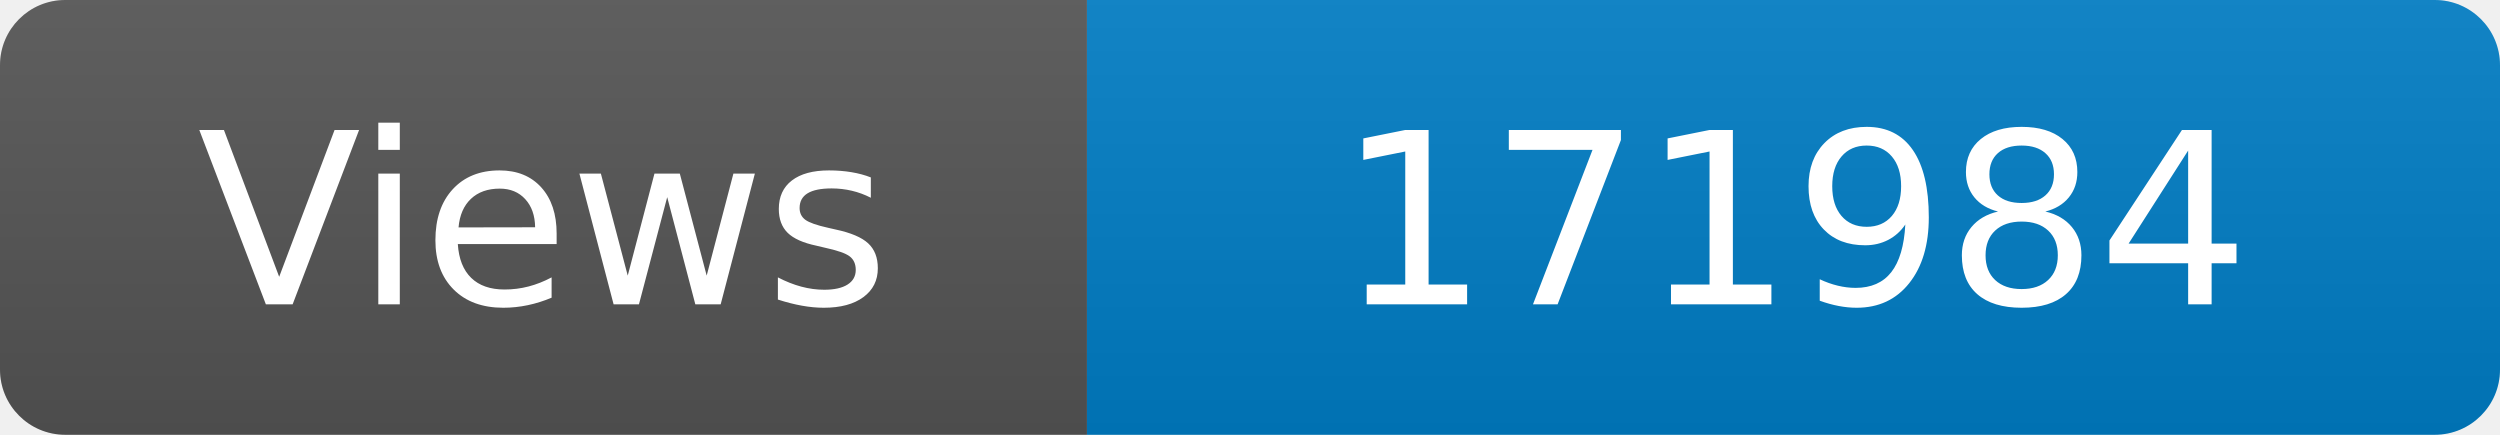
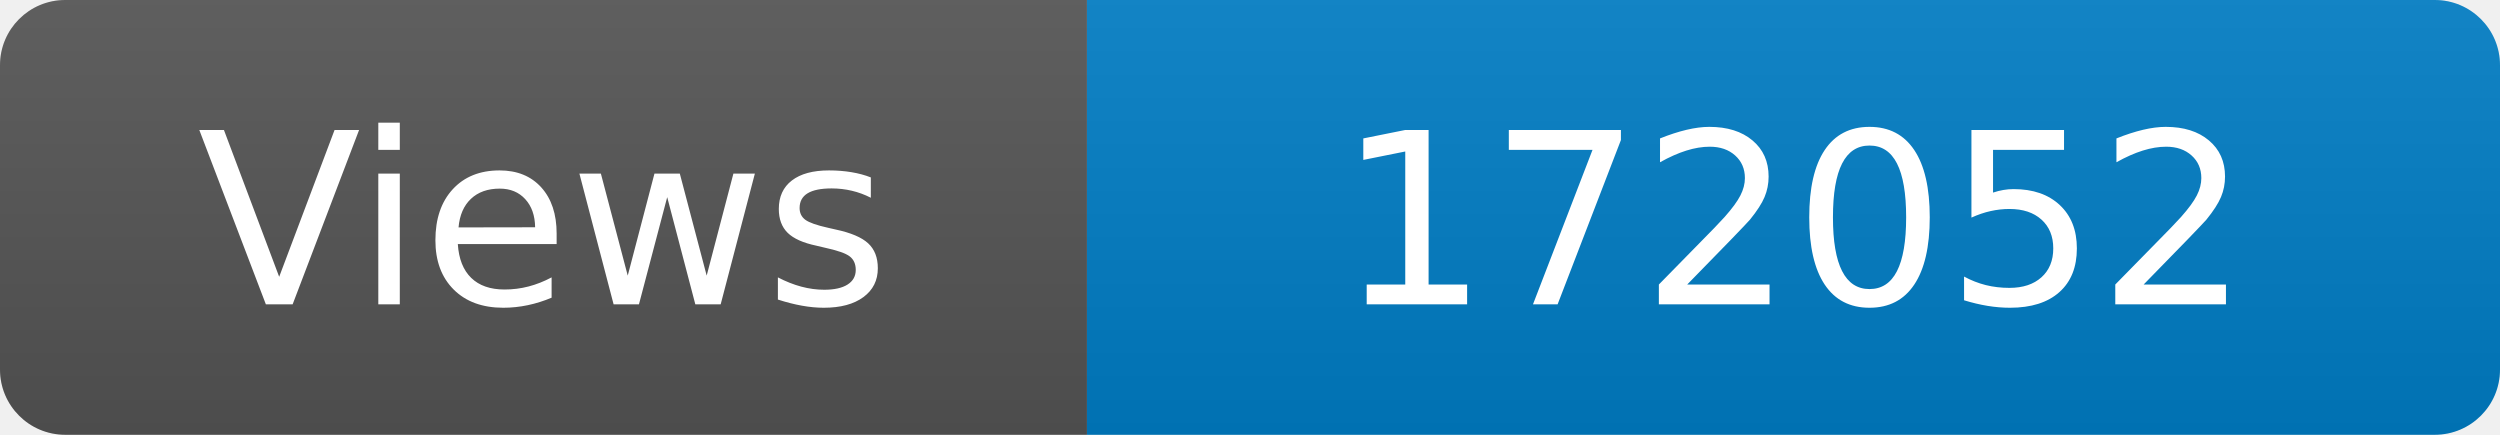
<svg xmlns="http://www.w3.org/2000/svg" width="115" height="20" role="img" aria-label="Maintained?: yes">
  <linearGradient id="s" x2="0" y2="100%">
    <stop offset="0" stop-color="#bbb" stop-opacity=".1" />
    <stop offset="1" stop-opacity=".1" />
  </linearGradient>
  <clipPath id="r">
    <rect width="115" height="20" rx="3" fill="#fff" />
  </clipPath>
  <g clip-path="url(#r)">
    <rect width="50" height="20" fill="#555" />
    <rect x="50" width="160" height="20" fill="#007ec6" />
    <rect width="115" height="20" fill="url(#s)" />
  </g>
  <g fill="#fff" text-anchor="middle" font-family="Verdana,Geneva,DejaVu Sans,sans-serif" font-size="110">
    <text x="250" y="140" transform="scale(.1)" fill="#fff">Views</text>
-     <text x="825" y="140" transform="scale(.1)" fill="#fff">171984</text>
+     <text x="825" y="140" transform="scale(.1)" fill="#fff">172052</text>
  </g>
</svg>
